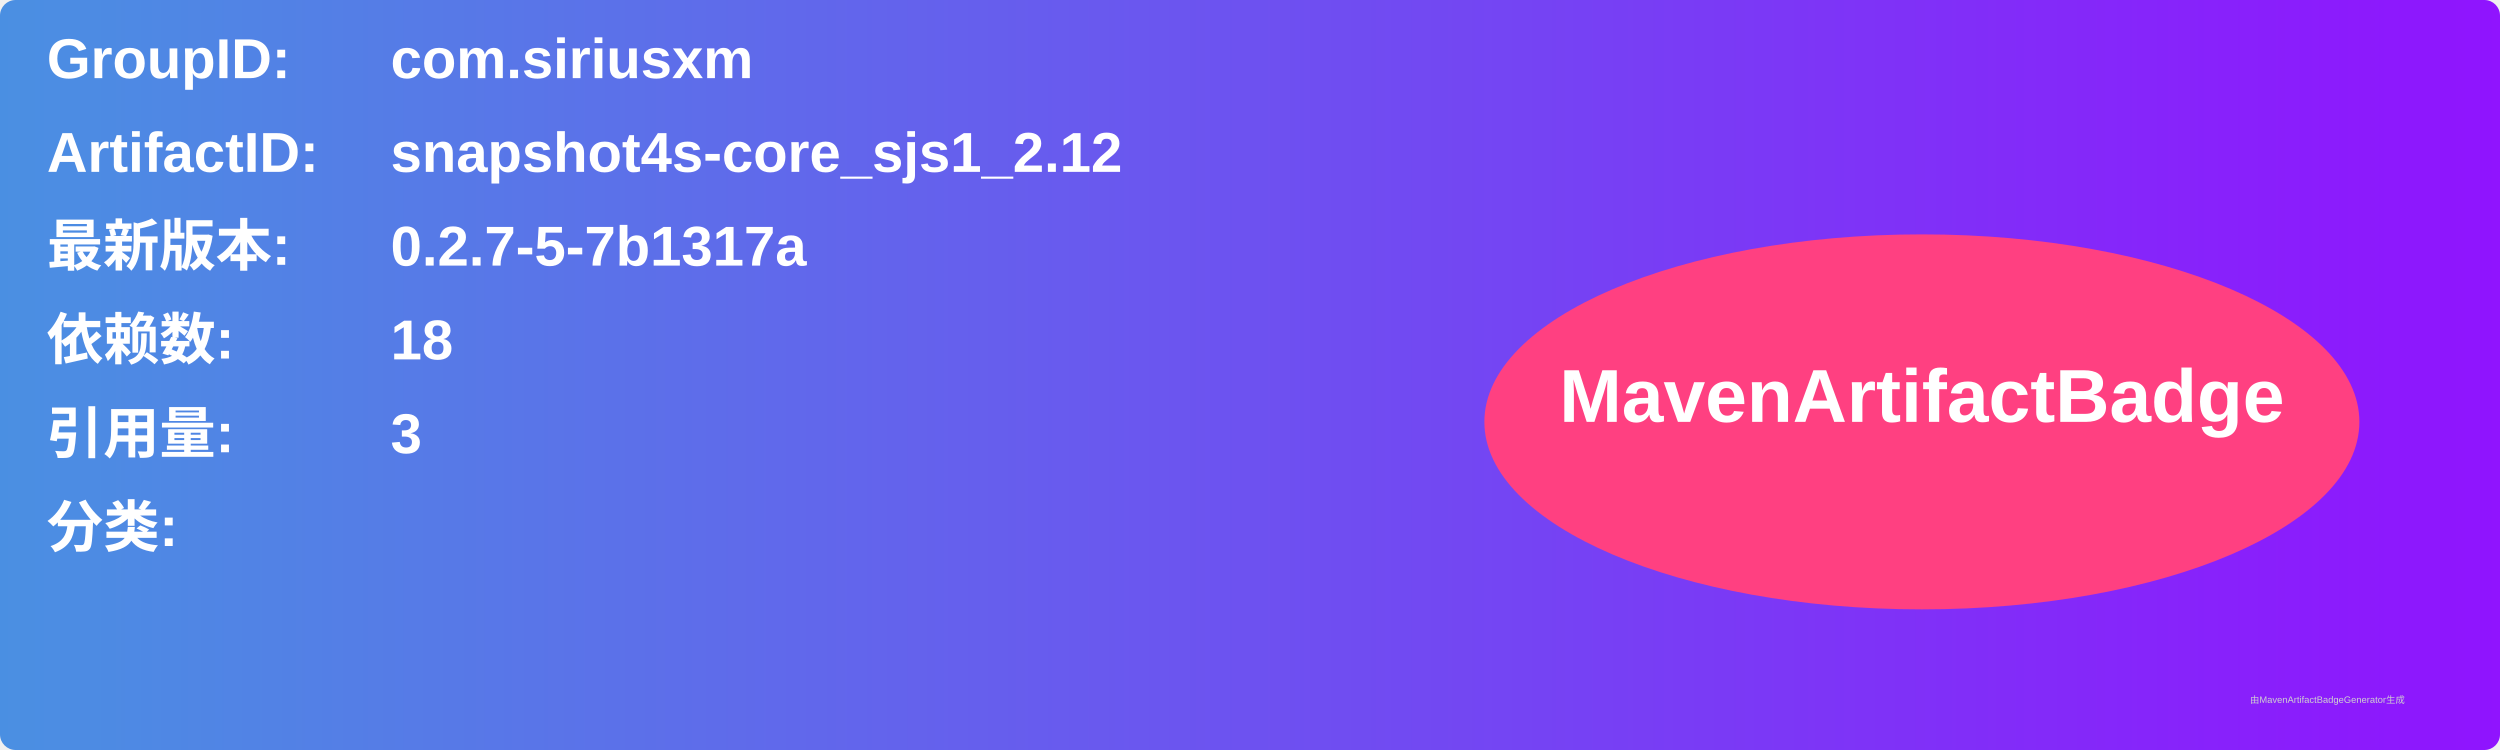
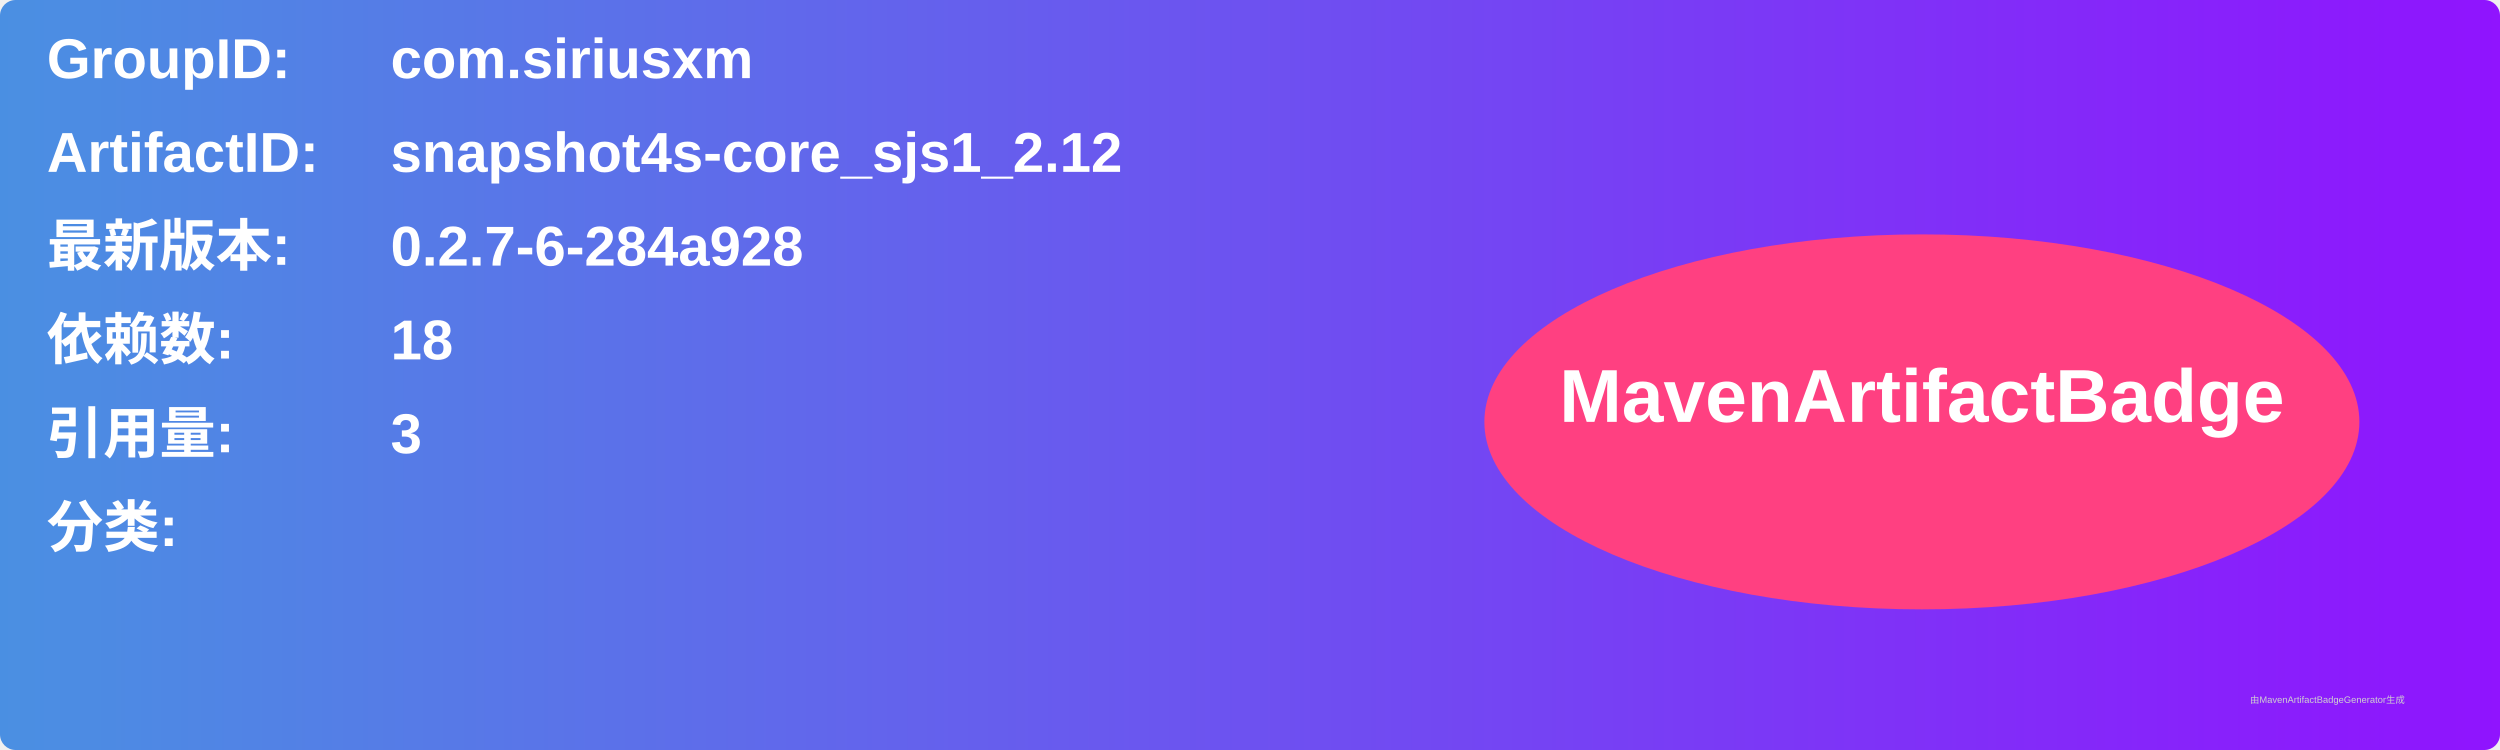
<svg xmlns="http://www.w3.org/2000/svg" width="800" height="240" viewBox="0 0 800 240">
  <linearGradient id="grad" x1="0%" y1="0%" x2="100%" y2="0%">
    <stop offset="0%" stop-color="#4a90e2" />
    <stop offset="100%" stop-color="#9013fe" />
  </linearGradient>
  <rect width="100%" height="100%" rx="5" ry="5" fill="url(#grad)" />
  <g transform="translate(15, 15)">
    <text x="0" y="10" font-family="Arial" font-size="18" fill="white" font-weight="bold" width="260">GroupID:</text>
    <text x="110" y="10" font-family="Arial" font-size="18" fill="white" font-weight="bold" width="460">com.siriusxm</text>
    <text x="0" y="40" font-family="Arial" font-size="18" fill="white" font-weight="bold" width="260">ArtifactID:</text>
    <text x="110" y="40" font-family="Arial" font-size="18" fill="white" font-weight="bold" width="460">snapshot4s-core_sjs1_2.12</text>
    <text x="0" y="70" font-family="Arial" font-size="18" fill="white" font-weight="bold">最新版本:</text>
    <text x="110" y="70" font-family="Arial" font-size="18" fill="white" font-weight="bold">
-       <tspan font-weight="bold">0.2.7-5-7b1317a</tspan>
+       <tspan font-weight="bold">0.2.7-6-284a928</tspan>
    </text>
    <text x="0" y="100" font-family="Arial" font-size="18" fill="white" font-weight="bold">依赖数: </text>
    <text x="110" y="100" font-family="Arial" font-size="18" fill="white">
      <tspan font-weight="bold">18</tspan>
    </text>
    <text x="0" y="130" font-family="Arial" font-size="18" fill="white" font-weight="bold">引用量: </text>
    <text x="110" y="130" font-family="Arial" font-size="18" fill="white">
      <tspan font-weight="bold">3</tspan>
    </text>
    <text x="0" y="160" font-family="Arial" font-size="18" fill="white" font-weight="bold">分类:</text>
    <text x="10" y="190" font-family="Arial" font-size="10" fill="white">
      <tspan font-weight="bold" />
    </text>
    <ellipse cx="600" cy="120" rx="140" ry="60" fill="#ff4081" />
    <text x="600" y="120" text-anchor="middle" font-family="Arial" font-size="24" fill="white" font-weight="bold">MavenArtifactBadge</text>
  </g>
  <text x="720" y="225" font-family="Arial" font-size="3" fill="#d0d0d0">由MavenArtifactBadgeGenerator生成</text>
</svg>
